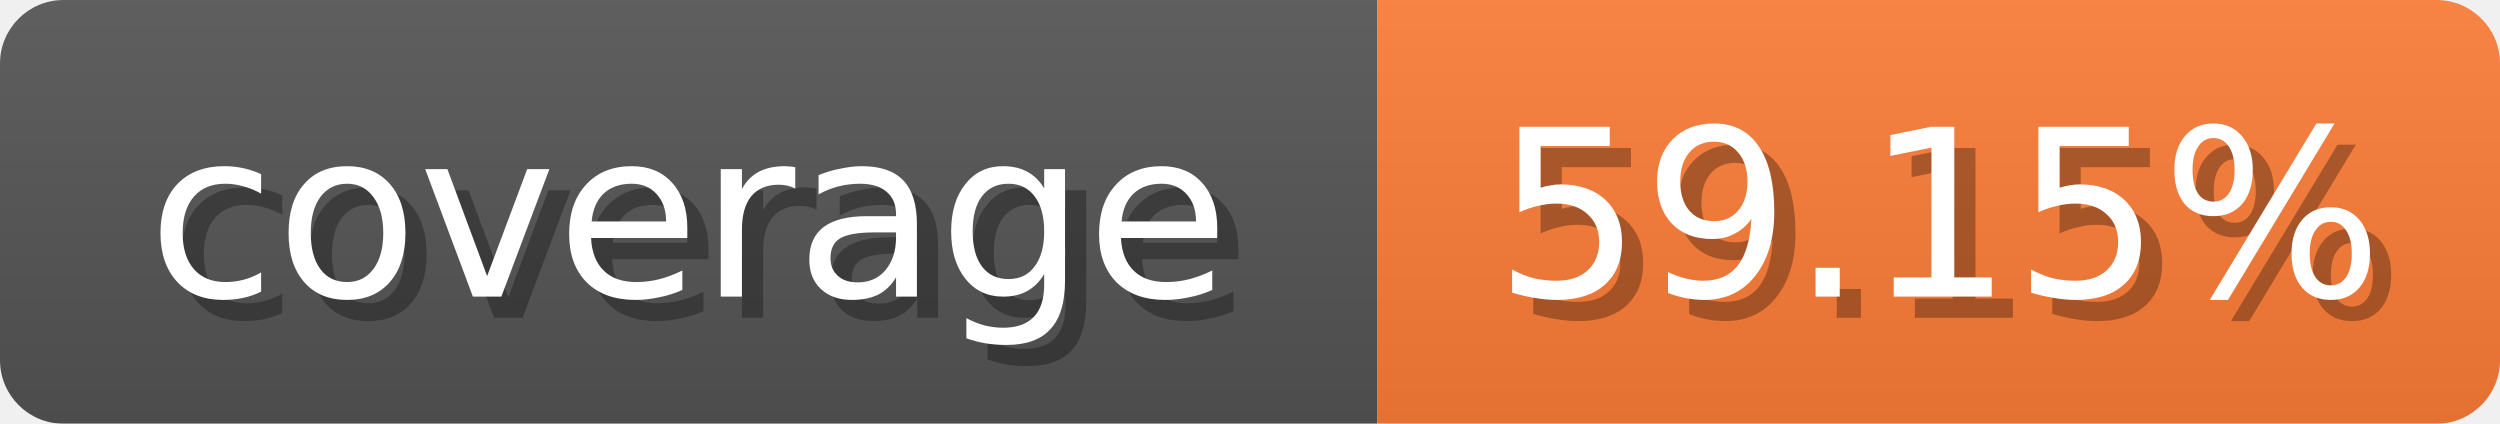
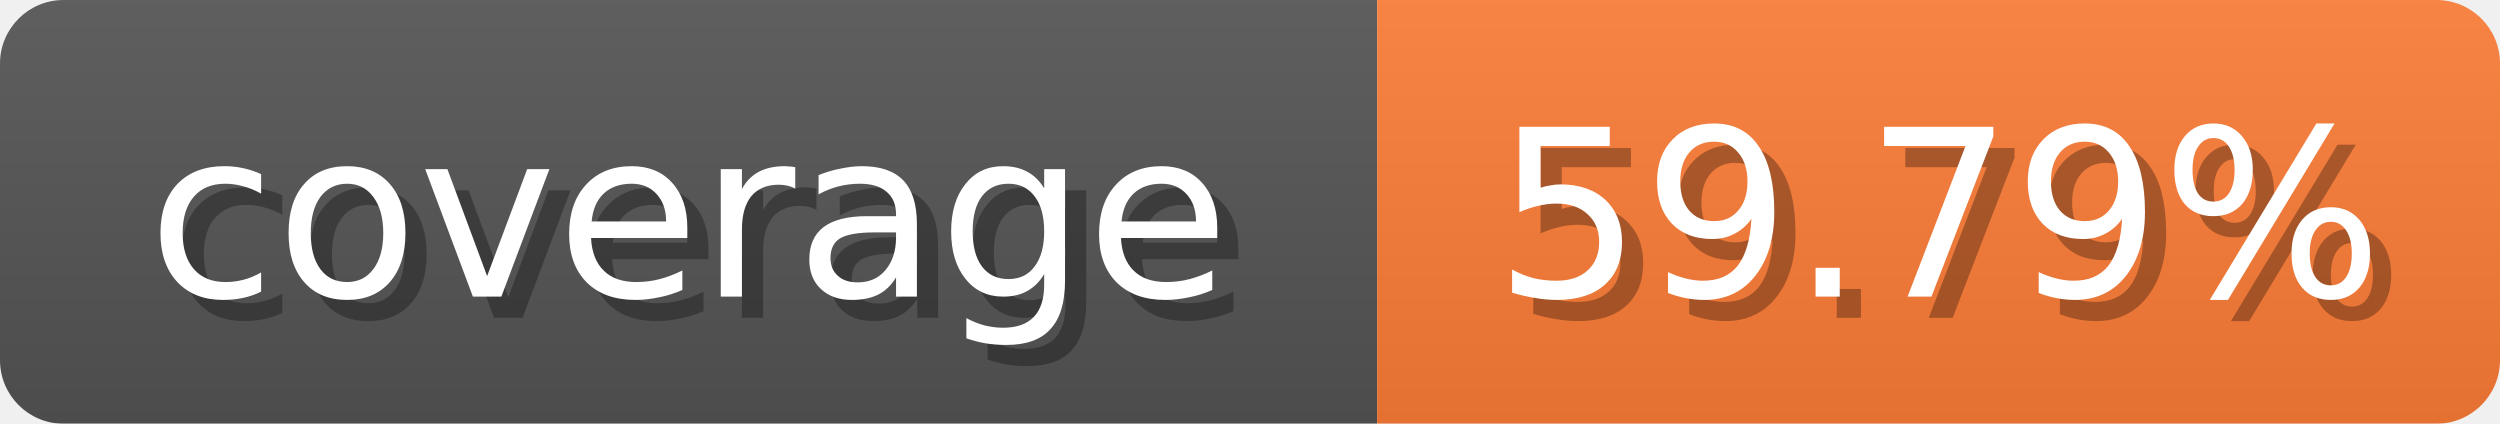
<svg xmlns="http://www.w3.org/2000/svg" width="118" height="20">
  <linearGradient id="b" x2="0" y2="100%">
    <stop offset="0" stop-color="#bbb" stop-opacity=".1" />
    <stop offset="1" stop-opacity=".1" />
  </linearGradient>
  <mask id="anybadge_1">
    <rect width="118" height="20" rx="3" fill="#fff" />
  </mask>
  <g mask="url(#anybadge_1)">
    <path fill="#555" d="M0 0h65v20H0z" />
    <path fill="#fe7d37" d="M65 0h53v20H65z" />
    <path fill="url(#b)" d="M0 0h118v20H0z" />
  </g>
  <g fill="#fff" text-anchor="middle" font-family="DejaVu Sans,Verdana,Geneva,sans-serif" font-size="11">
    <text x="33.5" y="15" fill="#010101" fill-opacity=".3">coverage</text>
    <text x="32.5" y="14">coverage</text>
  </g>
  <g fill="#fff" text-anchor="middle" font-family="DejaVu Sans,Verdana,Geneva,sans-serif" font-size="11">
-     <text x="92.5" y="15" fill="#010101" fill-opacity=".3">59.15%</text>
-     <text x="91.5" y="14">59.15%</text>
+     <text x="92.5" y="15" fill="#010101" fill-opacity=".3">59.79%</text>
+     <text x="91.5" y="14">59.79%</text>
  </g>
</svg>
